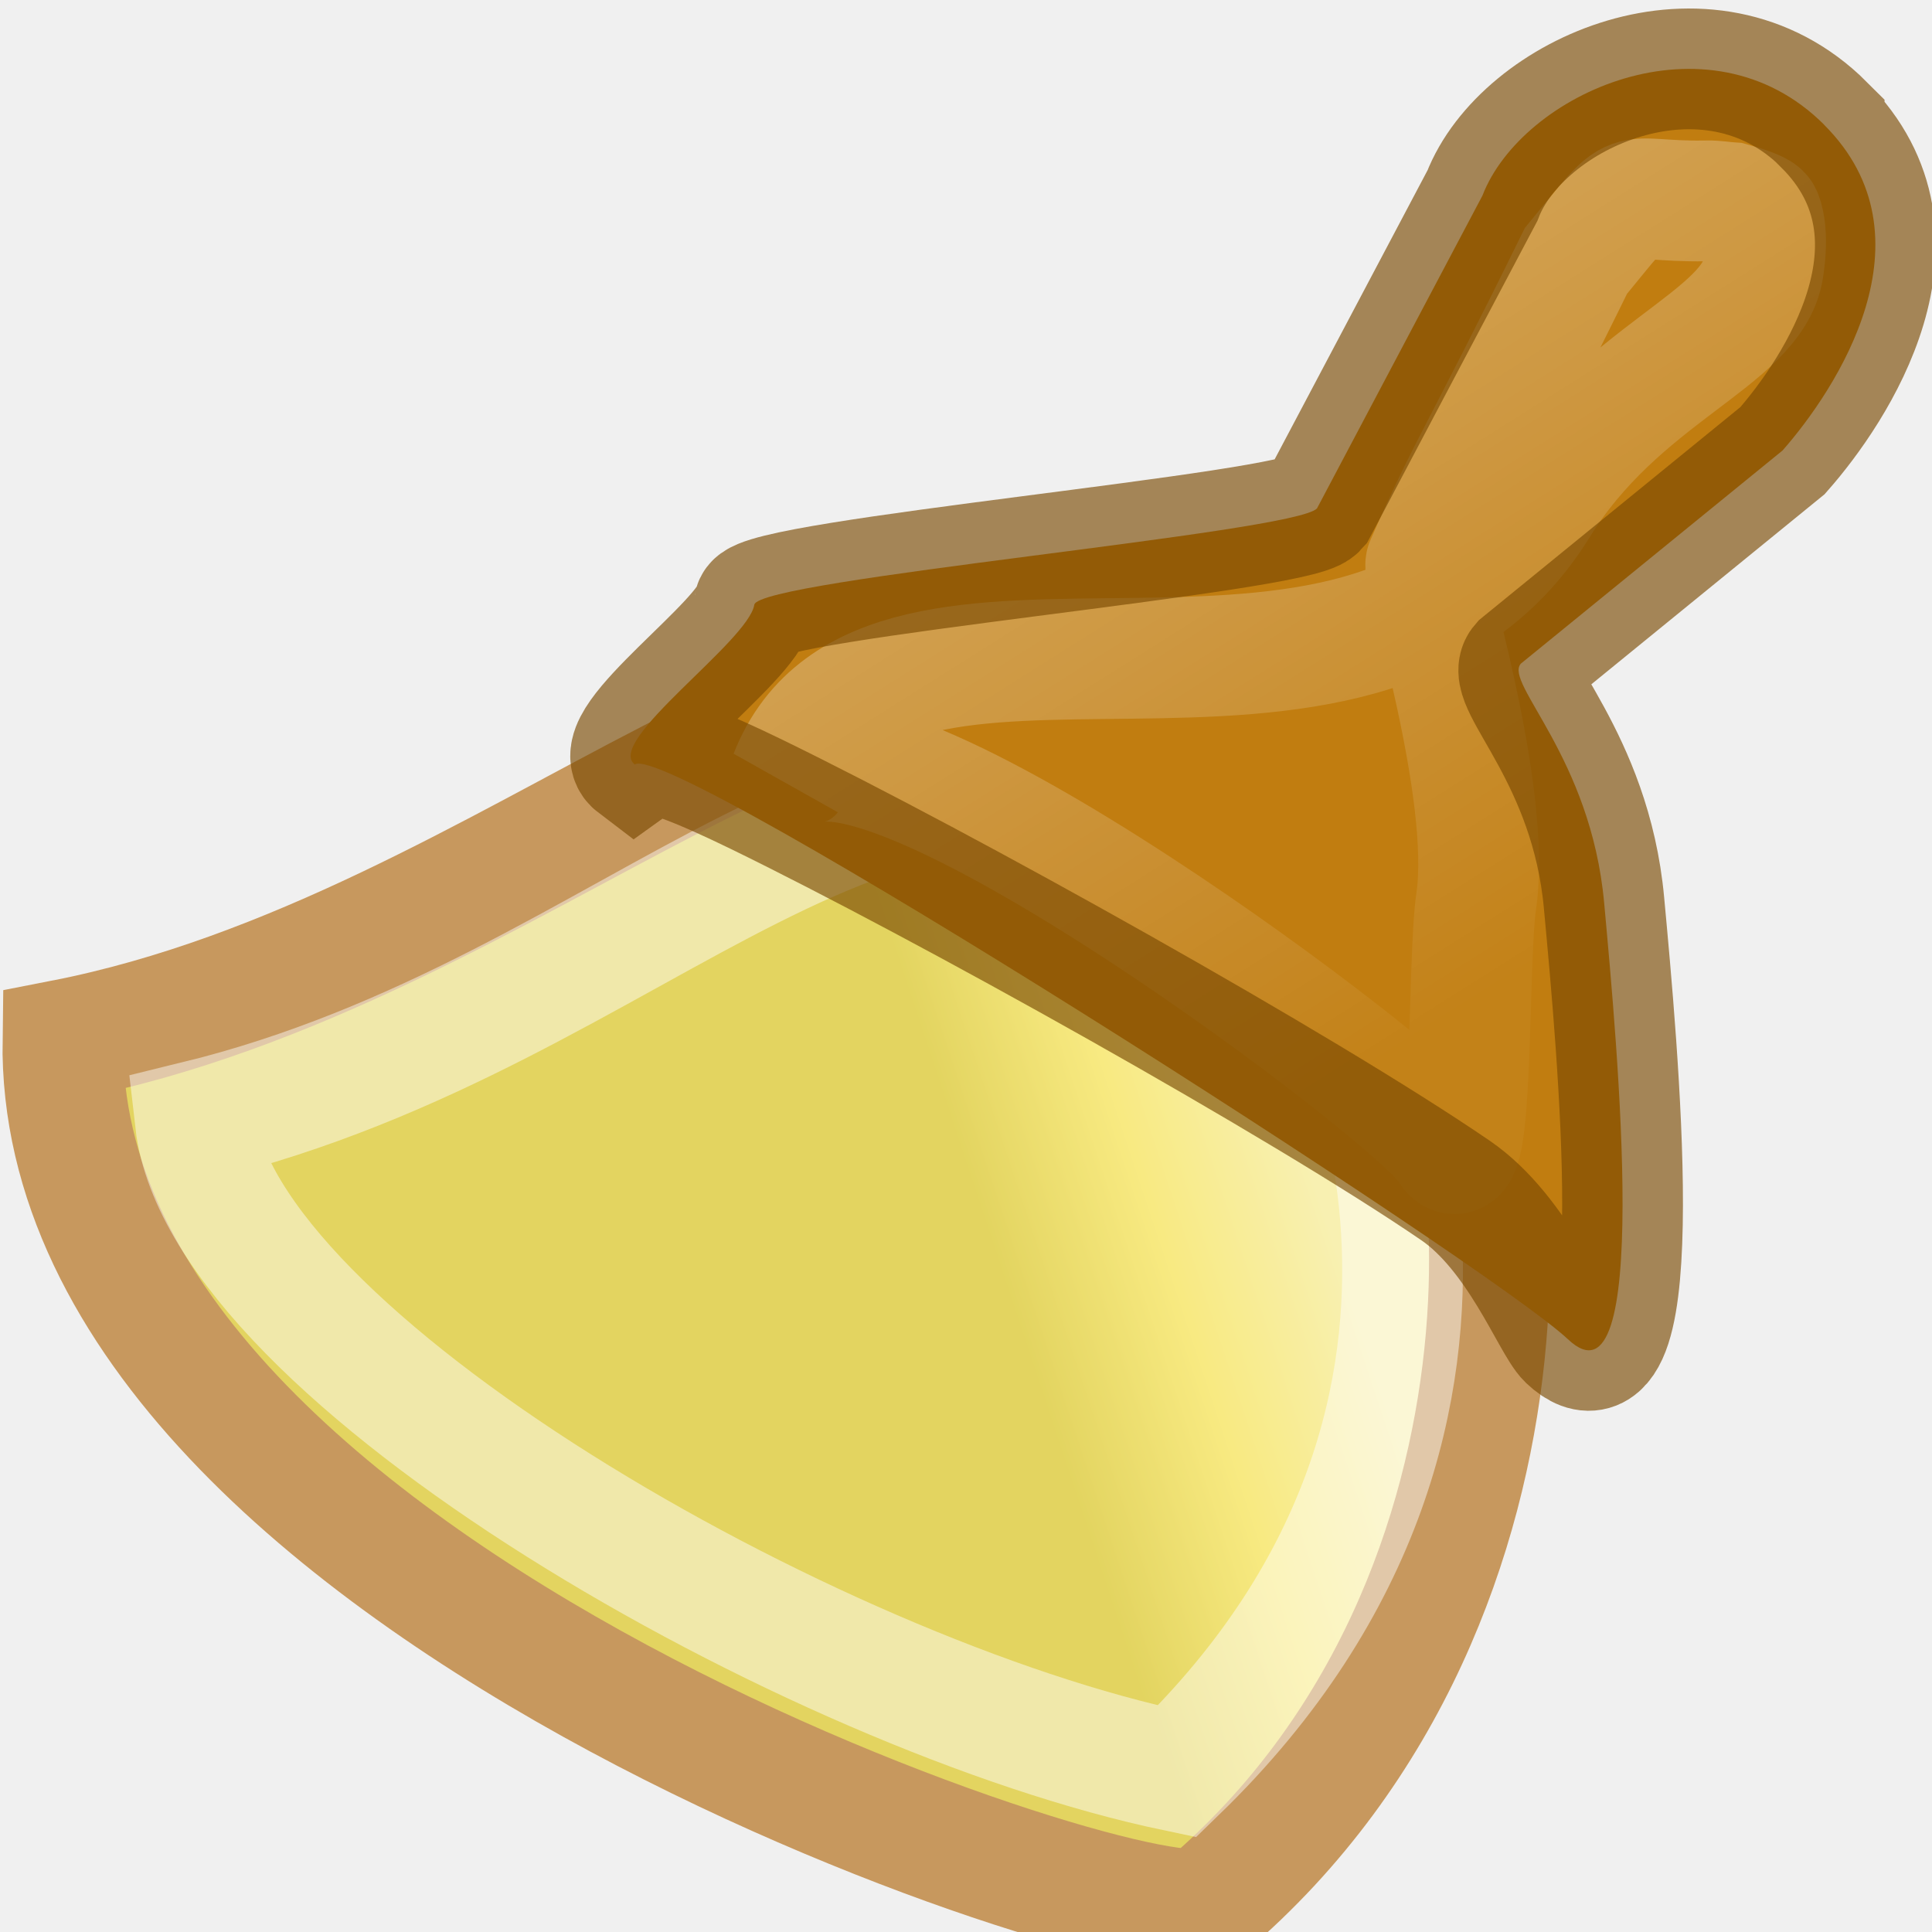
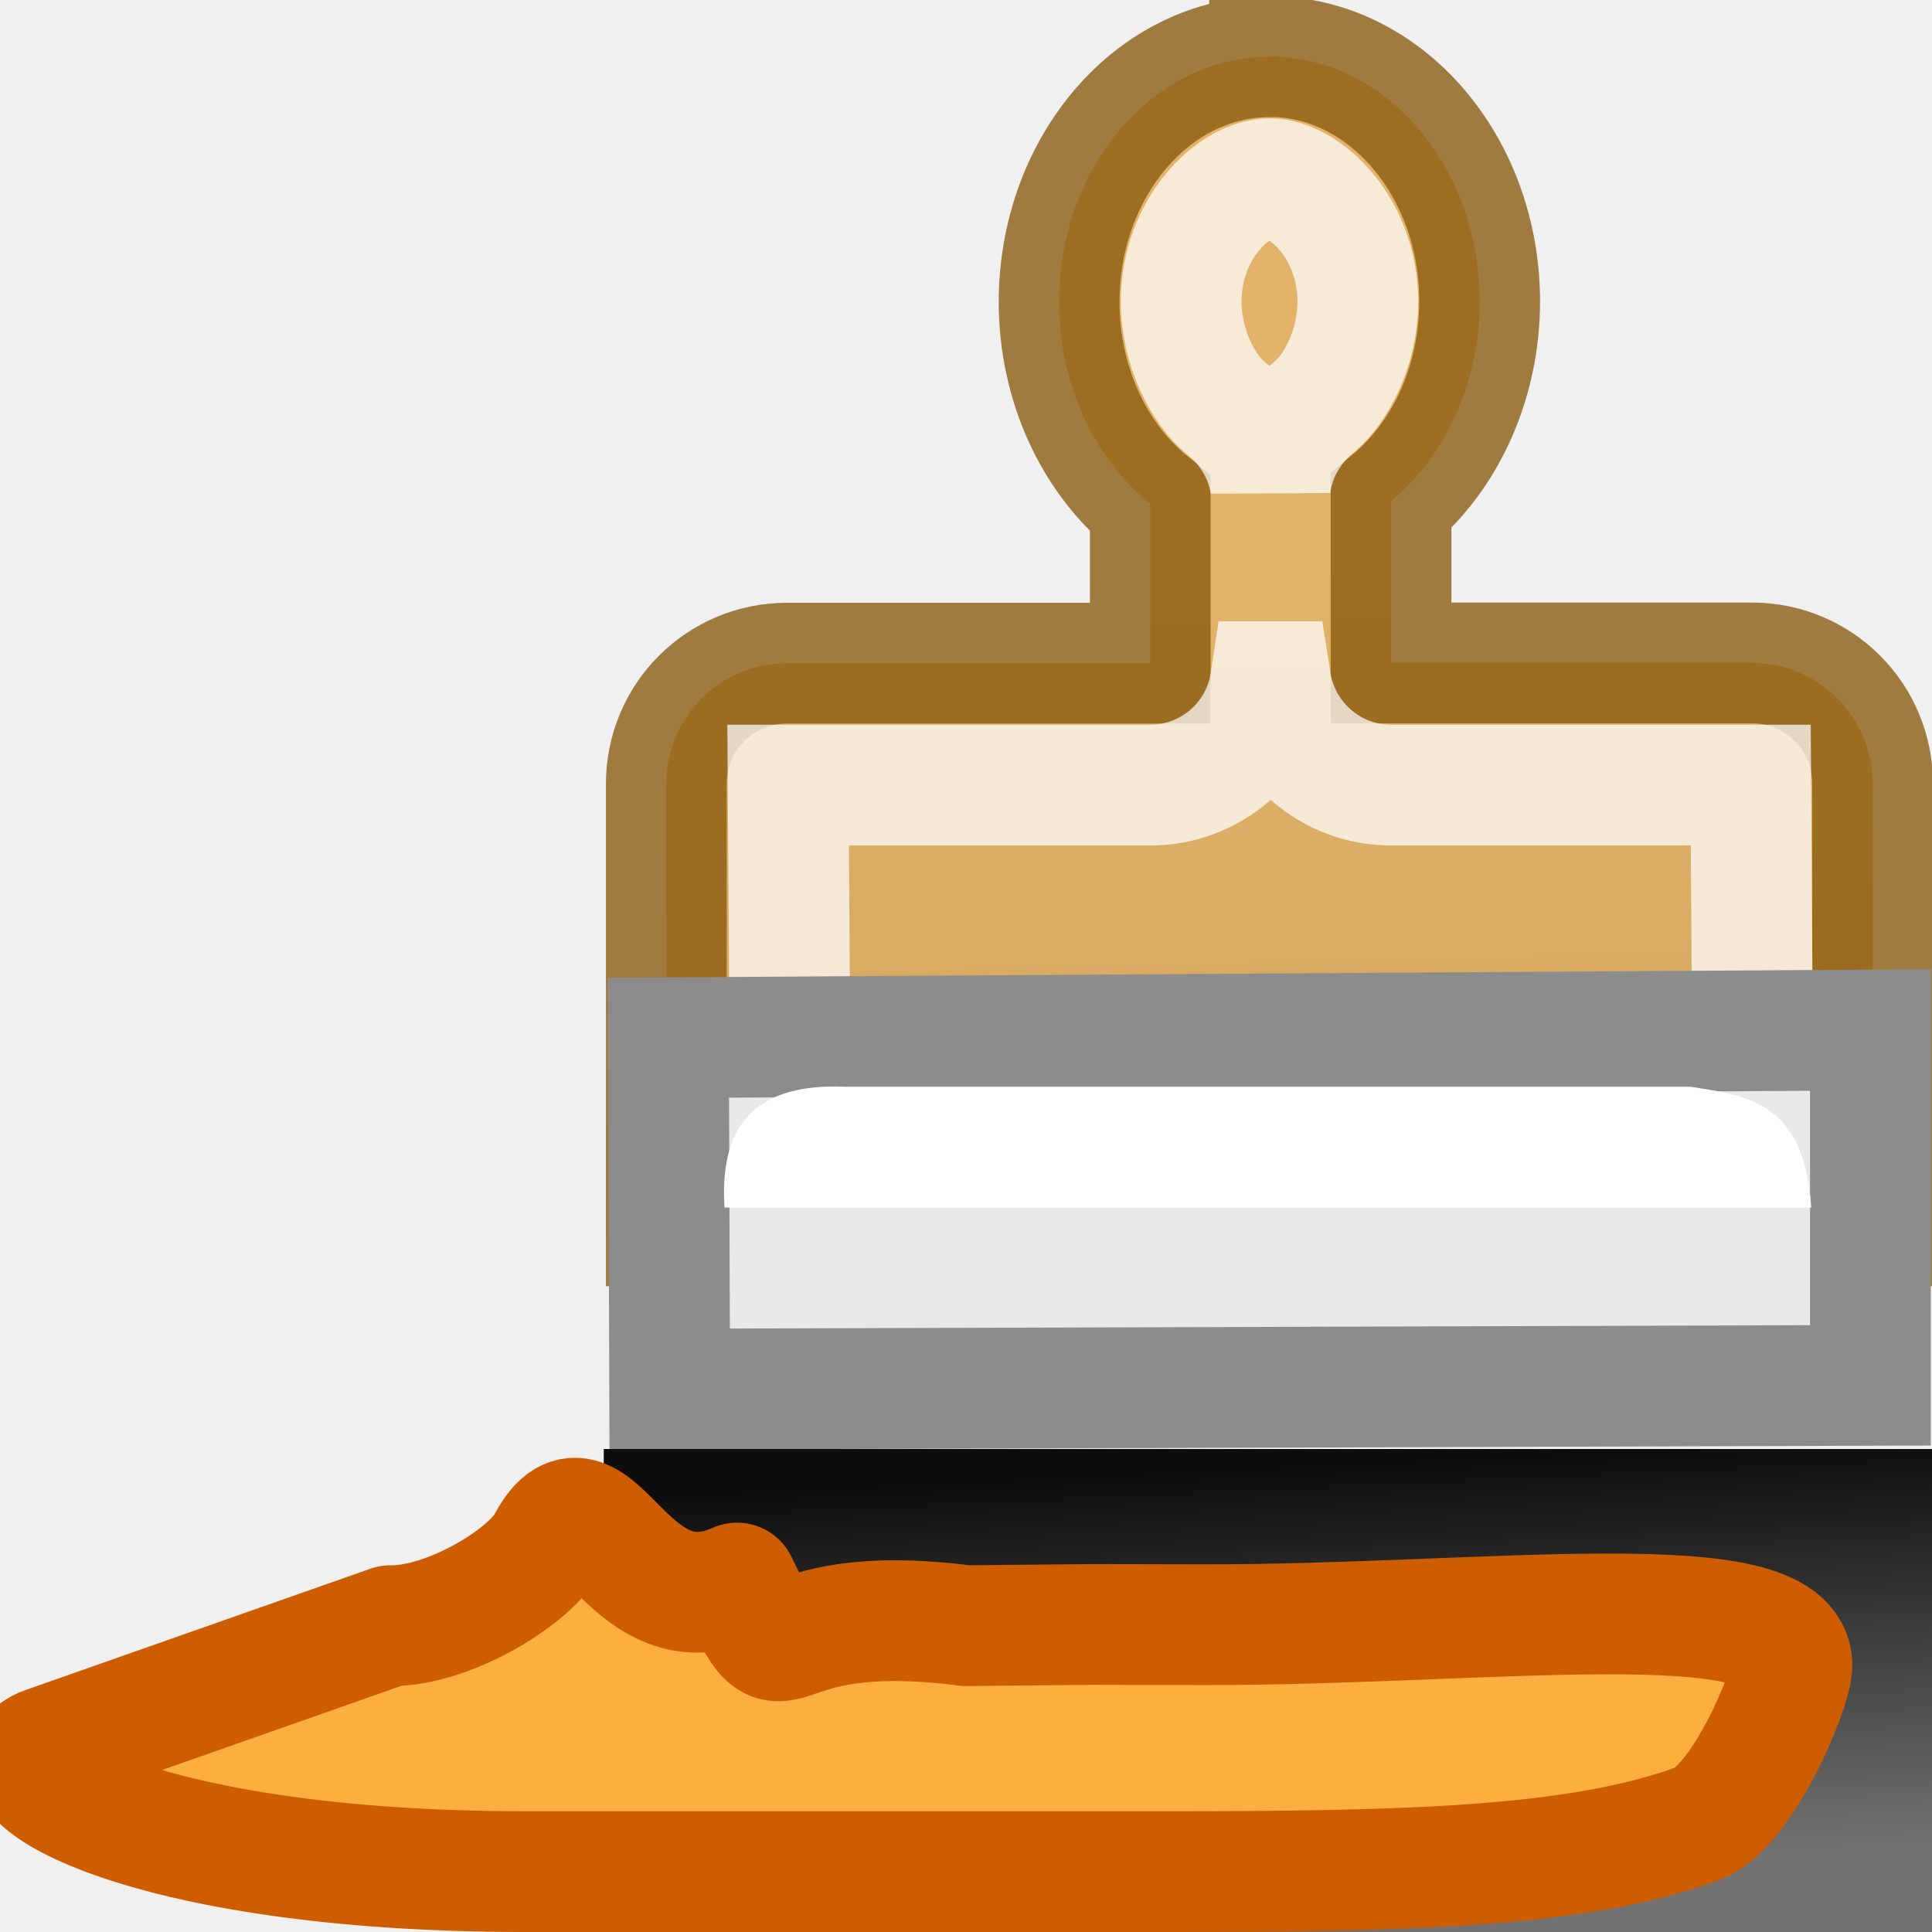
<svg xmlns="http://www.w3.org/2000/svg" xmlns:xlink="http://www.w3.org/1999/xlink" height="16" width="16">
  <defs>
-     <linearGradient id="a">
-       <stop offset="0" stop-color="#fff" />
-       <stop offset="1" stop-color="#fff" stop-opacity=".694" />
+     <linearGradient id="c" y2="-39.125" gradientUnits="userSpaceOnUse" y1="-13.625" gradientTransform="matrix(.36667 0 0 -.40625 1.017 -.953)" x2="26" x1="25.5">
+       <stop stop-color="#e2b369" offset="0" />
+       <stop stop-color="#c79b55" offset="1" />
    </linearGradient>
+     <linearGradient id="a" y2="-40.204" gradientUnits="userSpaceOnUse" y1="-8.841" gradientTransform="matrix(.32143 0 0 -.36667 2.125 .017)" x2="14.389" x1="14.389">
+       <stop stop-color="#fff" offset="0" />
+       <stop stop-color="#fff" stop-opacity=".235" offset=".063" />
+       <stop offset=".526" stop-opacity=".388" stop-color="#fff" />
+       <stop offset=".643" stop-opacity=".54" stop-color="#fff" />
+       <stop stop-color="#fff" stop-opacity=".345" offset=".696" />
+       <stop stop-color="#fff" stop-opacity=".157" offset=".963" />
+       <stop stop-color="#fff" stop-opacity=".392" offset="1" />
+     </linearGradient>
+     <linearGradient xlink:href="#a" id="d" x1="10.512" y1="1.48" x2="10.557" y2="10.07" gradientUnits="userSpaceOnUse" />
+     <linearGradient gradientTransform="matrix(.86533 0 0 .62434 1.465 5.09)" xlink:href="#b" id="e" x1="10.557" y1="11.323" x2="10.9" y2="16.716" gradientUnits="userSpaceOnUse" />
    <linearGradient id="b">
-       <stop offset="0" stop-color="#fdef72" />
-       <stop offset="1" stop-color="#e2cb0b" />
-     </linearGradient>
-     <linearGradient xlink:href="#c" id="f" x1=".019" y1="9.06" x2="9.511" y2="14.212" gradientUnits="userSpaceOnUse" />
-     <linearGradient x1="28" y1="8" x2="33.447" y2="16.686" id="h" xlink:href="#d" gradientUnits="userSpaceOnUse" gradientTransform="matrix(.525 0 0 .5277 -5.1 -.678)" />
-     <linearGradient id="d">
-       <stop offset="0" stop-color="#fff" />
-       <stop offset="1" stop-color="#fff" stop-opacity=".134" />
+       <stop offset="0" stop-color="#0d0d0d" />
+       <stop offset="1" stop-color="#727272" />
    </linearGradient>
  </defs>
-   <radialGradient id="e" cx="5.617" cy="-36.605" gradientTransform="matrix(.55795 -.02055 -.01862 .09693 -12.347 24.592)" gradientUnits="userSpaceOnUse" r="15.571">
-     <stop offset="0" />
-     <stop offset="1" stop-opacity="0" />
-   </radialGradient>
-   <linearGradient id="g" gradientTransform="matrix(-.96593 .2621 .25882 .97818 13.086 -5.94)" gradientUnits="userSpaceOnUse" x1="12.233" x2="16.871" y1="12.363" y2="17.111">
-     <stop offset="0" stop-color="#c17d10" />
-     <stop offset="1" stop-color="#9b650c" />
-   </linearGradient>
-   <radialGradient id="c" cx="9.69" cy="1.444" gradientTransform="matrix(-.24755 -.05012 -.0475 .23458 11.504 8.24)" gradientUnits="userSpaceOnUse" r="14.8">
-     <stop offset="0" stop-color="#fef088" />
-     <stop offset=".5" stop-color="#fde63a" />
-     <stop offset="1" stop-color="#dac203" />
-   </radialGradient>
-   <ellipse cx="-11.365" cy="14.756" fill="url(#e)" opacity=".474" rx="6.616" ry="1.03" transform="matrix(-.99652 -.0833 -.3077 .9515 0 0)" />
-   <path d="M11.778 8.308c.72.395 1.25 4.88-1.787 7.475-.287.35-9.537-2.543-9.47-7.17 3.794-.74 6.75-4.16 8.647-2.562z" opacity=".609" fill="url(#f)" fill-rule="evenodd" stroke="#ad5f00" />
-   <path d="M10.878 7.84c.29.233 2.028 3.768-1.13 6.83-3.028-.634-7.908-3.44-8.13-5.384 3.77-.922 5.638-3.89 8.567-2.28l.693.835z" opacity=".462" fill="none" stroke="#fff" />
-   <path d="M15.107 1.033c-.96-.96-2.505-.258-2.83.587l-1.37 2.59c-.18.203-4.625.588-4.66.798-.05.305-1.24 1.133-.99 1.323.287-.207 7.057 4.13 7.728 4.76.696.658.41-2.408.3-3.613-.11-1.21-.832-1.82-.69-1.982l2.167-1.765c.44-.5 1.28-1.763.345-2.697z" fill="url(#g)" fill-rule="evenodd" />
-   <path d="M14.126 1.664c-.736.01-.518-.18-1.075.497-.79 1.608-.88 1.68-1.243 2.51-.028.065.552 1.875.417 2.795-.073.495-.02 2.405-.227 2.043-.24-.42-4.847-3.886-5.457-3.085.773-1.976 4.72.125 6.19-2.224.68-1.11 1.78-1.387 1.872-1.975.046-.294-.005-.426-.016-.446-.01-.018-.06-.048-.246-.1-.066-.004-.127-.017-.214-.016z" opacity=".267" fill="none" stroke="url(#h)" />
-   <path d="M15.107 1.033c-.96-.96-2.505-.258-2.83.587l-1.37 2.59c-.18.203-4.625.588-4.66.798-.05.305-1.24 1.133-.99 1.323.09-.064.016-.236 1.01.248 1.546.753 4.52 2.413 5.787 3.28.518.355.798 1.107.93 1.233.697.658.412-2.408.3-3.613-.11-1.21-.83-1.82-.688-1.982l2.166-1.765c.44-.5 1.28-1.763.345-2.697z" opacity=".64" fill="none" stroke="#784800" stroke-linecap="round" />
+   <path d="M10.514.47c-.962 0-1.742.91-1.743 2.03 0 .668.283 1.293.755 1.672v1.32H6.518c-.554 0-1 .446-1 1v3.66h9.99V6.49c0-.554-.446-1-1-1H11.52v-1.34c.46-.38.733-.996.734-1.652 0-1.12-.78-2.028-1.74-2.03z" display="block" fill="url(#c)" stroke="#8a5b0f" stroke-opacity=".784" />
+   <path d="M10.512 1.48c-.296.002-.73.412-.73 1.02 0 .375.18.727.376.885.194.156.324.38.363.625.037-.25.164-.475.357-.635.194-.16.367-.506.367-.875 0-.608-.435-1.018-.73-1.02zm.01 4.165c-.074.492-.498.857-.997.857H6.527l.034 4.97h7.972l-.034-4.97H11.52c-.497 0-.92-.365-.997-.857z" display="block" fill="none" stroke="url(#d)" opacity=".73" />
+   <path display="block" d="M15.49 11.473V8.53l-9.954.064.01 2.91z" fill="#e9e9e9" stroke="#8c8c8c" />
+   <path d="M6 10c-.04-.632.208-1.034 1-1h7c.463.074.942.116 1 1H7z" fill="#fff" />
+   <path fill="url(#e)" d="M5 12h11v4H5z" />
+   <path d="M3.234 13.463L.377 14.468c-.545.192.74 1.032 3.973 1.032h5.324c1.975 0 3.412-.036 4.386-.398.37-.138.78-1.113.78-1.31 0-.69-2.518-.334-4.865-.337l-.92-.002-1.055.01c-1.79-.23-1.426.62-1.896-.353-.944.424-1.186-1.09-1.58-.31-.172.28-.82.668-1.29.663z" fill="#fcaf3e" fill-rule="evenodd" stroke="#ce5c00" stroke-linejoin="round" />
</svg>
